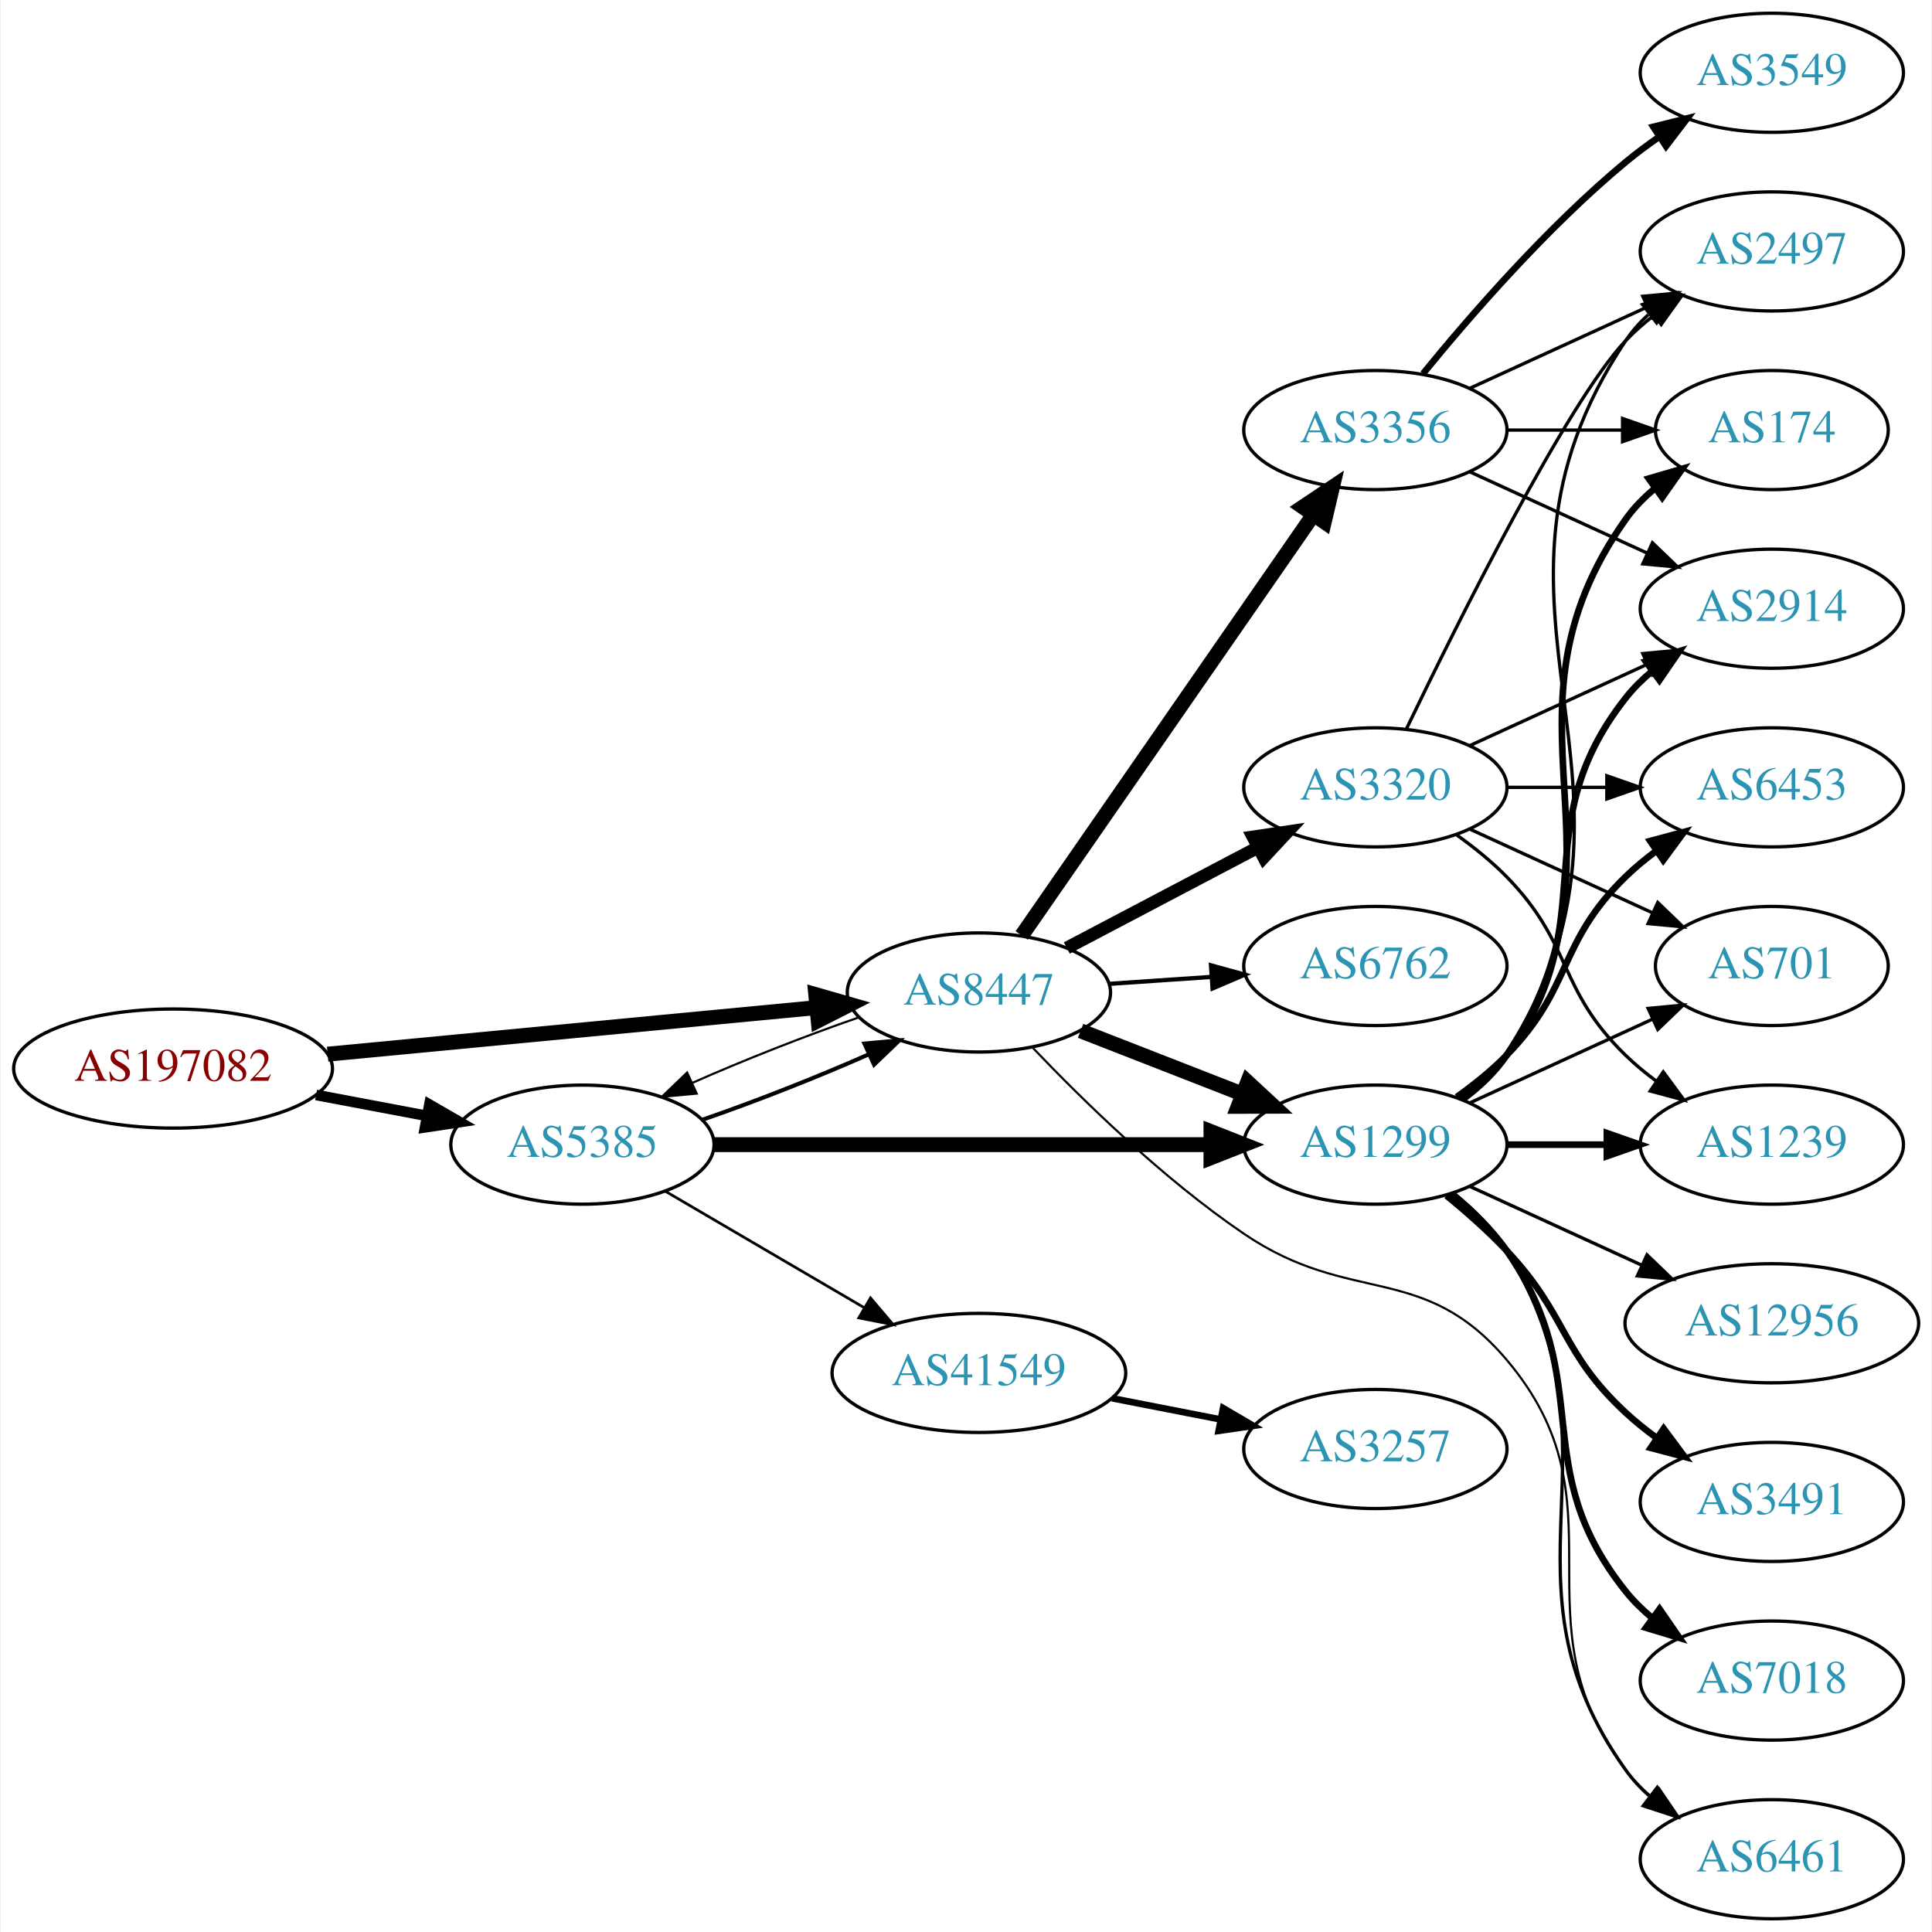
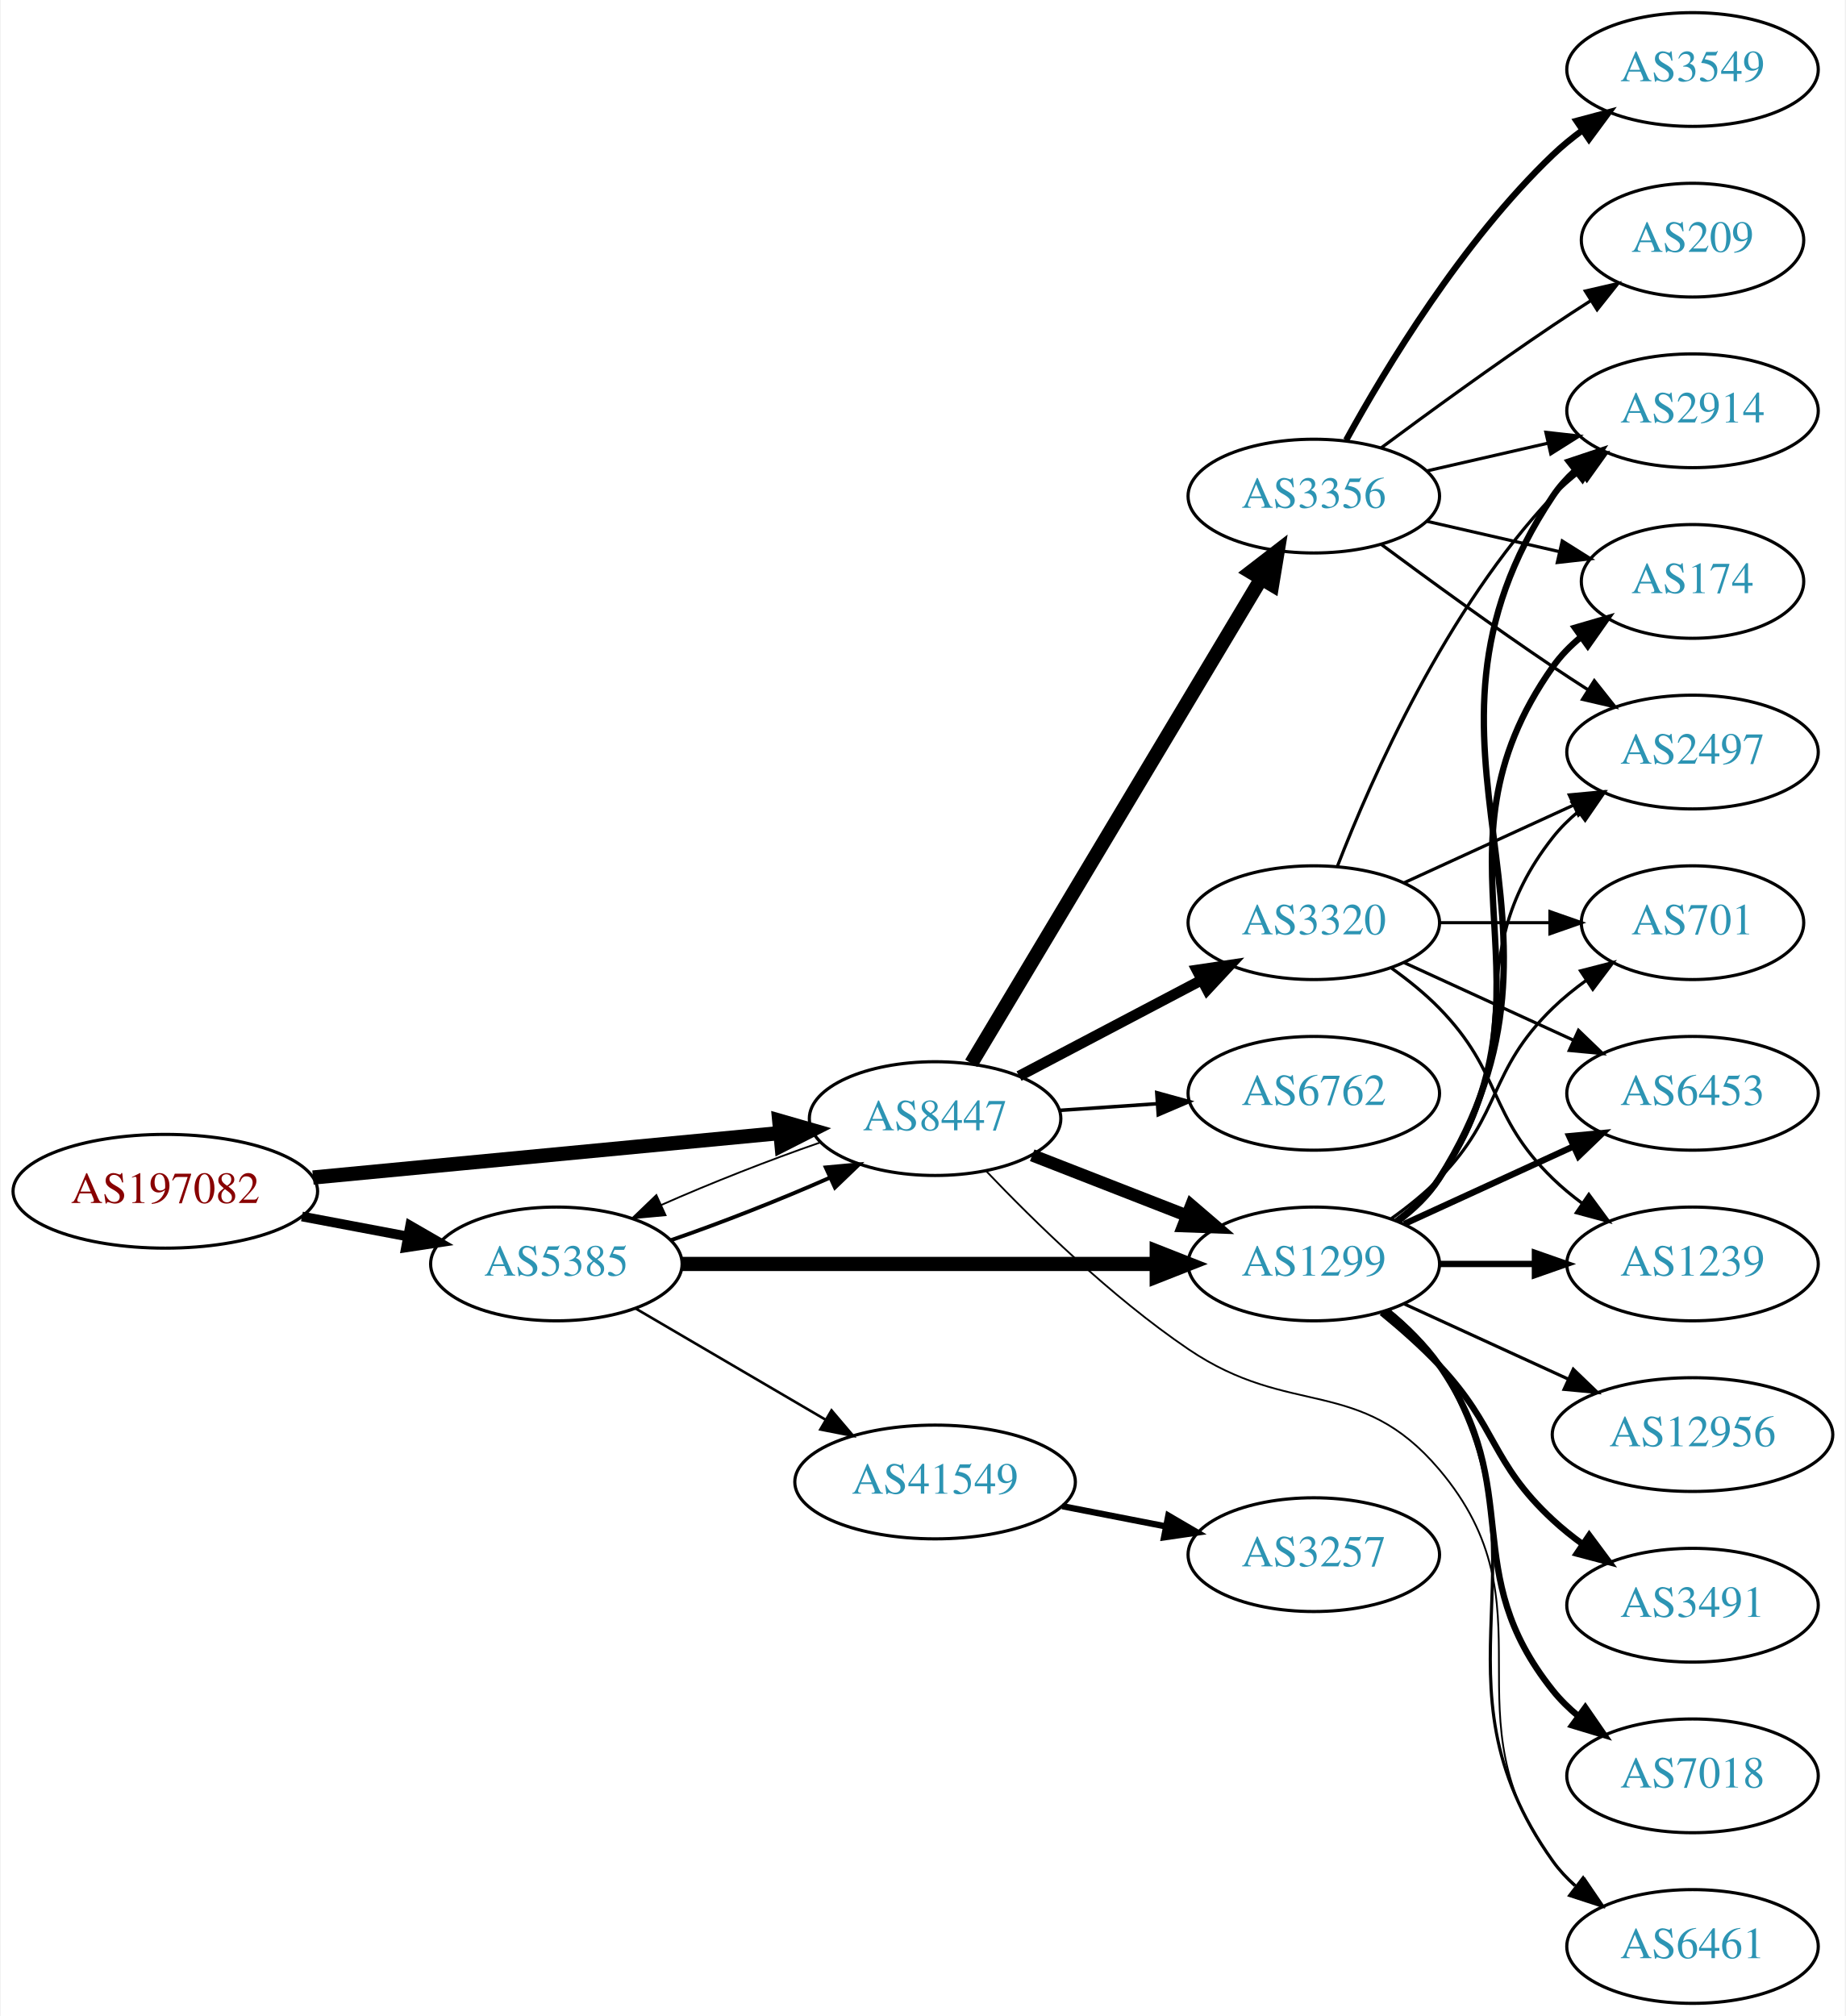
- <svg xmlns="http://www.w3.org/2000/svg" xmlns:xlink="http://www.w3.org/1999/xlink" width="584pt" height="584pt" viewBox="0.00 0.00 583.56 584.00">
-   <g id="graph0" class="graph" transform="scale(1 1) rotate(0) translate(4 580)">
-     <polygon fill="white" stroke="none" points="-4,4 -4,-580 579.562,-580 579.562,4 -4,4" />
+ <svg xmlns="http://www.w3.org/2000/svg" xmlns:xlink="http://www.w3.org/1999/xlink" width="584pt" height="638pt" viewBox="0.00 0.00 583.56 638.00">
+   <g id="graph0" class="graph" transform="scale(1 1) rotate(0) translate(4 634)">
+     <polygon fill="white" stroke="none" points="-4,4 -4,-634 579.562,-634 579.562,4 -4,4" />
    <g id="node1" class="node">
      <g id="a_node1">
        <a xlink:href="/asn/197082" xlink:title="AS197082 ~ Zuers.net Betriebs GmbH [AT]">
          <ellipse fill="#ffffff" stroke="black" cx="48.096" cy="-257" rx="48.192" ry="18" />
          <text text-anchor="middle" x="48.096" y="-253.3" font-family="Times,serif" font-size="14.00" fill="#880000">AS197082</text>
        </a>
      </g>
    </g>
    <g id="node2" class="node">
      <g id="a_node2">
        <a xlink:href="/asn/5385" xlink:title="AS5385 ~ Russmedia IT GmbH [AT]">
          <ellipse fill="#ffffff" stroke="black" cx="171.838" cy="-234" rx="39.794" ry="18" />
          <text text-anchor="middle" x="171.838" y="-230.3" font-family="Times,serif" font-size="14.00" fill="#2c94b3">AS5385</text>
        </a>
      </g>
    </g>
    <g id="edge1" class="edge">
-       <path fill="none" stroke="black" stroke-width="3.214" d="M91.334,-249.02C102.165,-246.974 113.868,-244.763 124.877,-242.683" />
-       <polygon fill="black" stroke="black" stroke-width="3.214" points="125.571,-246.114 134.748,-240.818 124.272,-239.236 125.571,-246.114" />
+       <path fill="none" stroke="black" stroke-width="3.068" d="M91.334,-249.02C102.165,-246.974 113.868,-244.763 124.877,-242.683" />
+       <polygon fill="black" stroke="black" stroke-width="3.068" points="125.571,-246.114 134.748,-240.818 124.272,-239.236 125.571,-246.114" />
    </g>
    <g id="node3" class="node">
      <g id="a_node3">
        <a xlink:href="/asn/8447" xlink:title="AS8447 ~ A1 Telekom Austria AG [AT]">
          <ellipse fill="#ffffff" stroke="black" cx="291.681" cy="-280" rx="39.794" ry="18" />
          <text text-anchor="middle" x="291.681" y="-276.3" font-family="Times,serif" font-size="14.00" fill="#2c94b3">AS8447</text>
        </a>
      </g>
    </g>
    <g id="edge2" class="edge">
      <path fill="none" stroke="black" stroke-width="4.5" d="M94.82,-261.353C137.029,-265.372 199.498,-271.319 242.477,-275.411" />
      <polygon fill="black" stroke="black" stroke-width="4.5" points="242.361,-279.355 252.689,-276.383 243.107,-271.515 242.361,-279.355" />
    </g>
-     <g id="edge3" class="edge">
+     <g id="edge5" class="edge">
      <path fill="none" stroke="black" stroke-width="1.227" d="M208.195,-241.556C224.139,-247.06 242.84,-254.411 258.401,-261.305" />
      <polygon fill="black" stroke="black" stroke-width="1.227" points="257.081,-264.549 267.631,-265.518 259.988,-258.181 257.081,-264.549" />
    </g>
    <g id="node4" class="node">
      <g id="a_node4">
        <a xlink:href="/asn/1299" xlink:title="AS1299 ~ Telia Carrier [EU]">
          <ellipse fill="#ffffff" stroke="black" cx="411.523" cy="-234" rx="39.794" ry="18" />
          <text text-anchor="middle" x="411.523" y="-230.3" font-family="Times,serif" font-size="14.00" fill="#2c94b3">AS1299</text>
        </a>
      </g>
    </g>
-     <g id="edge4" class="edge">
+     <g id="edge3" class="edge">
      <path fill="none" stroke="black" stroke-width="4.5" d="M211.555,-234C252.474,-234 317.114,-234 361.548,-234" />
      <polygon fill="black" stroke="black" stroke-width="4.5" points="361.822,-237.938 371.822,-234 361.822,-230.063 361.822,-237.938" />
    </g>
    <g id="node5" class="node">
      <g id="a_node5">
        <a xlink:href="/asn/41549" xlink:title="AS41549 ~ EWB-Cable-Network-AS [CH]">
          <ellipse fill="#ffffff" stroke="black" cx="291.681" cy="-165" rx="44.393" ry="18" />
          <text text-anchor="middle" x="291.681" y="-161.3" font-family="Times,serif" font-size="14.00" fill="#2c94b3">AS41549</text>
        </a>
      </g>
    </g>
-     <g id="edge5" class="edge">
+     <g id="edge4" class="edge">
      <path fill="none" stroke="black" stroke-width="0.818" d="M196.97,-219.87C214.292,-209.727 237.866,-195.924 257.035,-184.7" />
      <polygon fill="black" stroke="black" stroke-width="0.818" points="258.908,-187.66 265.769,-179.586 255.371,-181.619 258.908,-187.66" />
    </g>
-     <g id="edge10" class="edge">
-       <path fill="none" stroke="black" stroke-width="0.643" d="M255.207,-272.403C239.266,-266.896 220.589,-259.552 205.053,-252.667" />
-       <polygon fill="black" stroke="black" stroke-width="0.643" points="206.389,-249.429 195.839,-248.459 203.482,-255.797 206.389,-249.429" />
-     </g>
-     <g id="edge8" class="edge">
-       <path fill="none" stroke="black" stroke-width="4.5" d="M322.417,-268.392C337.211,-262.618 355.288,-255.561 371.21,-249.346" />
-       <polygon fill="black" stroke="black" stroke-width="4.5" points="372.912,-252.908 380.796,-245.604 370.049,-245.572 372.912,-252.908" />
-     </g>
-     <g id="node6" class="node">
-       <g id="a_node6">
-         <a xlink:href="/asn/6762" xlink:title="AS6762 ~ TELECOM ITALIA SPARKLE S.p.A. [IT]">
-           <ellipse fill="#ffffff" stroke="black" cx="411.523" cy="-288" rx="39.794" ry="18" />
-           <text text-anchor="middle" x="411.523" y="-284.3" font-family="Times,serif" font-size="14.00" fill="#2c94b3">AS6762</text>
-         </a>
-       </g>
-     </g>
-     <g id="edge6" class="edge">
-       <path fill="none" stroke="black" stroke-width="1.286" d="M330.941,-282.597C340.82,-283.268 351.586,-283.999 361.916,-284.7" />
-       <polygon fill="black" stroke="black" stroke-width="1.286" points="361.838,-288.203 372.052,-285.388 362.312,-281.219 361.838,-288.203" />
-     </g>
-     <g id="node7" class="node">
-       <g id="a_node7">
-         <a xlink:href="/asn/3356" xlink:title="AS3356 ~ Level 3 Parent, LLC [US]">
-           <ellipse fill="#ffffff" stroke="black" cx="411.523" cy="-450" rx="39.794" ry="18" />
-           <text text-anchor="middle" x="411.523" y="-446.3" font-family="Times,serif" font-size="14.00" fill="#2c94b3">AS3356</text>
-         </a>
-       </g>
-     </g>
-     <g id="edge7" class="edge">
-       <path fill="none" stroke="black" stroke-width="4.5" d="M304.628,-297.236C325.45,-327.274 368.48,-389.349 392.791,-424.42" />
-       <polygon fill="black" stroke="black" stroke-width="4.5" points="389.61,-426.743 398.544,-432.718 396.083,-422.257 389.61,-426.743" />
+     <g id="edge22" class="edge">
+       <path fill="none" stroke="black" stroke-width="0.562" d="M255.207,-272.403C239.266,-266.896 220.589,-259.552 205.053,-252.667" />
+       <polygon fill="black" stroke="black" stroke-width="0.562" points="206.389,-249.429 195.839,-248.459 203.482,-255.797 206.389,-249.429" />
+     </g>
+     <g id="edge20" class="edge">
+       <path fill="none" stroke="black" stroke-width="3.938" d="M322.417,-268.392C337.211,-262.618 355.288,-255.561 371.21,-249.346" />
+       <polygon fill="black" stroke="black" stroke-width="3.938" points="372.753,-252.501 380.796,-245.604 370.208,-245.98 372.753,-252.501" />
    </g>
    <g id="node8" class="node">
      <g id="a_node8">
        <a xlink:href="/asn/6461" xlink:title="AS6461 ~ Zayo Bandwidth [US]">
          <ellipse fill="#ffffff" stroke="black" cx="531.366" cy="-18" rx="39.794" ry="18" />
          <text text-anchor="middle" x="531.366" y="-14.3" font-family="Times,serif" font-size="14.00" fill="#2c94b3">AS6461</text>
        </a>
      </g>
    </g>
-     <g id="edge9" class="edge">
-       <path fill="none" stroke="black" stroke-width="0.643" d="M307.861,-263.386C322.986,-247.501 347.422,-223.58 371.877,-207 404.222,-185.07 425.898,-198.808 451.17,-169 488.281,-125.228 452.561,-90.776 487.17,-45 489.436,-42.002 492.141,-39.255 495.076,-36.759" />
-       <polygon fill="black" stroke="black" stroke-width="0.643" points="497.27,-39.489 503.238,-30.735 493.114,-33.857 497.27,-39.489" />
-     </g>
-     <g id="node9" class="node">
-       <g id="a_node9">
+     <g id="edge19" class="edge">
+       <path fill="none" stroke="black" stroke-width="0.562" d="M307.861,-263.386C322.986,-247.501 347.422,-223.58 371.877,-207 404.222,-185.07 425.898,-198.808 451.17,-169 488.281,-125.228 452.561,-90.776 487.17,-45 489.436,-42.002 492.141,-39.255 495.076,-36.759" />
+       <polygon fill="black" stroke="black" stroke-width="0.562" points="497.27,-39.489 503.238,-30.735 493.114,-33.857 497.27,-39.489" />
+     </g>
+     <g id="node17" class="node">
+       <g id="a_node17">
+         <a xlink:href="/asn/6762" xlink:title="AS6762 ~ TELECOM ITALIA SPARKLE S.p.A. [IT]">
+           <ellipse fill="#ffffff" stroke="black" cx="411.523" cy="-288" rx="39.794" ry="18" />
+           <text text-anchor="middle" x="411.523" y="-284.3" font-family="Times,serif" font-size="14.00" fill="#2c94b3">AS6762</text>
+         </a>
+       </g>
+     </g>
+     <g id="edge17" class="edge">
+       <path fill="none" stroke="black" stroke-width="1.125" d="M330.941,-282.597C340.82,-283.268 351.586,-283.999 361.916,-284.7" />
+       <polygon fill="black" stroke="black" stroke-width="1.125" points="361.838,-288.203 372.052,-285.388 362.312,-281.219 361.838,-288.203" />
+     </g>
+     <g id="node18" class="node">
+       <g id="a_node18">
+         <a xlink:href="/asn/3356" xlink:title="AS3356 ~ Level 3 Parent, LLC [US]">
+           <ellipse fill="#ffffff" stroke="black" cx="411.523" cy="-477" rx="39.794" ry="18" />
+           <text text-anchor="middle" x="411.523" y="-473.3" font-family="Times,serif" font-size="14.00" fill="#2c94b3">AS3356</text>
+         </a>
+       </g>
+     </g>
+     <g id="edge18" class="edge">
+       <path fill="none" stroke="black" stroke-width="4.5" d="M303.138,-297.482C323.929,-332.238 370.548,-410.172 394.953,-450.972" />
+       <polygon fill="black" stroke="black" stroke-width="4.5" points="391.576,-452.996 400.089,-459.557 398.334,-448.954 391.576,-452.996" />
+     </g>
+     <g id="node19" class="node">
+       <g id="a_node19">
        <a xlink:href="/asn/3320" xlink:title="AS3320 ~ DTAG [DE]">
          <ellipse fill="#ffffff" stroke="black" cx="411.523" cy="-342" rx="39.794" ry="18" />
          <text text-anchor="middle" x="411.523" y="-338.3" font-family="Times,serif" font-size="14.00" fill="#2c94b3">AS3320</text>
        </a>
      </g>
    </g>
-     <g id="edge11" class="edge">
-       <path fill="none" stroke="black" stroke-width="3.857" d="M318.251,-293.453C335.16,-302.35 357.533,-314.121 376.014,-323.844" />
-       <polygon fill="black" stroke="black" stroke-width="3.857" points="374.523,-327.014 385.003,-328.573 377.783,-320.82 374.523,-327.014" />
-     </g>
-     <g id="edge12" class="edge">
+     <g id="edge21" class="edge">
+       <path fill="none" stroke="black" stroke-width="3.375" d="M318.251,-293.453C335.16,-302.35 357.533,-314.121 376.014,-323.844" />
+       <polygon fill="black" stroke="black" stroke-width="3.375" points="374.523,-327.014 385.003,-328.573 377.783,-320.82 374.523,-327.014" />
+     </g>
+     <g id="node6" class="node">
+       <g id="a_node6">
+         <a xlink:href="/asn/2497" xlink:title="AS2497 ~ Internet Initiative Japan Inc. [JP]">
+           <ellipse fill="#ffffff" stroke="black" cx="531.366" cy="-396" rx="39.794" ry="18" />
+           <text text-anchor="middle" x="531.366" y="-392.3" font-family="Times,serif" font-size="14.00" fill="#2c94b3">AS2497</text>
+         </a>
+       </g>
+     </g>
+     <g id="edge6" class="edge">
+       <path fill="none" stroke="black" d="M437.454,-247.882C442.53,-251.611 447.448,-256.016 451.17,-261 481.441,-301.542 455.871,-329.246 487.17,-369 489.495,-371.953 492.238,-374.67 495.197,-377.147" />
+       <polygon fill="black" stroke="black" points="493.257,-380.064 503.394,-383.145 497.39,-374.415 493.257,-380.064" />
+     </g>
+     <g id="node7" class="node">
+       <g id="a_node7">
+         <a xlink:href="/asn/3491" xlink:title="AS3491 ~ PCCW Global, Inc. [US]">
+           <ellipse fill="#ffffff" stroke="black" cx="531.366" cy="-126" rx="39.794" ry="18" />
+           <text text-anchor="middle" x="531.366" y="-122.3" font-family="Times,serif" font-size="14.00" fill="#2c94b3">AS3491</text>
+         </a>
+       </g>
+     </g>
+     <g id="edge7" class="edge">
+       <path fill="none" stroke="black" stroke-width="2" d="M433.011,-218.604C439.131,-213.601 445.669,-207.829 451.17,-202 469.716,-182.346 467.358,-171.379 487.17,-153 490.077,-150.303 493.291,-147.722 496.616,-145.3" />
+       <polygon fill="black" stroke="black" stroke-width="2" points="498.675,-148.132 504.994,-139.629 494.751,-142.335 498.675,-148.132" />
+     </g>
+     <g id="edge8" class="edge">
      <path fill="none" stroke="black" d="M435.413,-219.176C441.324,-214.347 447.148,-208.526 451.17,-202 488.728,-141.055 445.645,-103.315 487.17,-45 489.17,-42.19 491.564,-39.61 494.184,-37.255" />
      <polygon fill="black" stroke="black" points="496.737,-39.709 502.559,-30.858 492.488,-34.146 496.737,-39.709" />
    </g>
+     <g id="node9" class="node">
+       <g id="a_node9">
+         <a xlink:href="/asn/6453" xlink:title="AS6453 ~ TATA COMMUNICATIONS (AMERICA) INC [US]">
+           <ellipse fill="#ffffff" stroke="black" cx="531.366" cy="-288" rx="39.794" ry="18" />
+           <text text-anchor="middle" x="531.366" y="-284.3" font-family="Times,serif" font-size="14.00" fill="#2c94b3">AS6453</text>
+         </a>
+       </g>
+     </g>
+     <g id="edge9" class="edge">
+       <path fill="none" stroke="black" stroke-width="2" d="M440.152,-246.661C456.109,-253.973 476.379,-263.261 493.662,-271.181" />
+       <polygon fill="black" stroke="black" stroke-width="2" points="492.361,-274.435 502.91,-275.419 495.277,-268.071 492.361,-274.435" />
+     </g>
    <g id="node10" class="node">
      <g id="a_node10">
+         <a xlink:href="/asn/2914" xlink:title="AS2914 ~ NTT America, Inc. [US]">
+           <ellipse fill="#ffffff" stroke="black" cx="531.366" cy="-504" rx="39.794" ry="18" />
+           <text text-anchor="middle" x="531.366" y="-500.3" font-family="Times,serif" font-size="14.00" fill="#2c94b3">AS2914</text>
+         </a>
+       </g>
+     </g>
+     <g id="edge10" class="edge">
+       <path fill="none" stroke="black" stroke-width="2" d="M438.049,-247.472C443.094,-251.223 447.849,-255.74 451.17,-261 503.119,-343.3 433.131,-396.056 487.17,-477 489.085,-479.869 491.419,-482.49 494,-484.872" />
+       <polygon fill="black" stroke="black" stroke-width="2" points="492.263,-487.954 502.311,-491.313 496.551,-482.421 492.263,-487.954" />
+     </g>
+     <g id="node11" class="node">
+       <g id="a_node11">
+         <a xlink:href="/asn/7018" xlink:title="AS7018 ~ AT&amp;T Services, Inc. [US]">
+           <ellipse fill="#ffffff" stroke="black" cx="531.366" cy="-72" rx="39.794" ry="18" />
+           <text text-anchor="middle" x="531.366" y="-68.3" font-family="Times,serif" font-size="14.00" fill="#2c94b3">AS7018</text>
+         </a>
+       </g>
+     </g>
+     <g id="edge11" class="edge">
+       <path fill="none" stroke="black" stroke-width="2" d="M434.552,-219.203C440.587,-214.302 446.693,-208.436 451.17,-202 478.859,-162.189 456.897,-136.883 487.17,-99 489.516,-96.064 492.274,-93.358 495.242,-90.888" />
+       <polygon fill="black" stroke="black" stroke-width="2" points="497.434,-93.621 503.451,-84.901 493.309,-87.966 497.434,-93.621" />
+     </g>
+     <g id="node12" class="node">
+       <g id="a_node12">
        <a xlink:href="/asn/1239" xlink:title="AS1239 ~ Sprint [US]">
          <ellipse fill="#ffffff" stroke="black" cx="531.366" cy="-234" rx="39.794" ry="18" />
          <text text-anchor="middle" x="531.366" y="-230.3" font-family="Times,serif" font-size="14.00" fill="#2c94b3">AS1239</text>
        </a>
      </g>
    </g>
-     <g id="edge13" class="edge">
+     <g id="edge12" class="edge">
      <path fill="none" stroke="black" stroke-width="2" d="M451.436,-234C460.989,-234 471.339,-234 481.301,-234" />
      <polygon fill="black" stroke="black" stroke-width="2" points="481.494,-237.5 491.494,-234 481.494,-230.5 481.494,-237.5" />
    </g>
-     <g id="node11" class="node">
-       <g id="a_node11">
-         <a xlink:href="/asn/2497" xlink:title="AS2497 ~ Internet Initiative Japan Inc. [JP]">
-           <ellipse fill="#ffffff" stroke="black" cx="531.366" cy="-504" rx="39.794" ry="18" />
-           <text text-anchor="middle" x="531.366" y="-500.3" font-family="Times,serif" font-size="14.00" fill="#2c94b3">AS2497</text>
-         </a>
-       </g>
-     </g>
-     <g id="edge14" class="edge">
-       <path fill="none" stroke="black" d="M438.049,-247.472C443.094,-251.223 447.849,-255.74 451.17,-261 503.119,-343.3 433.131,-396.056 487.17,-477 489.085,-479.869 491.419,-482.49 494,-484.872" />
-       <polygon fill="black" stroke="black" points="492.263,-487.954 502.311,-491.313 496.551,-482.421 492.263,-487.954" />
-     </g>
-     <g id="node12" class="node">
-       <g id="a_node12">
-         <a xlink:href="/asn/2914" xlink:title="AS2914 ~ NTT America, Inc. [US]">
-           <ellipse fill="#ffffff" stroke="black" cx="531.366" cy="-396" rx="39.794" ry="18" />
-           <text text-anchor="middle" x="531.366" y="-392.3" font-family="Times,serif" font-size="14.00" fill="#2c94b3">AS2914</text>
-         </a>
-       </g>
-     </g>
-     <g id="edge15" class="edge">
-       <path fill="none" stroke="black" stroke-width="2" d="M437.454,-247.882C442.53,-251.611 447.448,-256.016 451.17,-261 481.441,-301.542 455.871,-329.246 487.17,-369 489.495,-371.953 492.238,-374.67 495.197,-377.147" />
-       <polygon fill="black" stroke="black" stroke-width="2" points="493.257,-380.064 503.394,-383.145 497.39,-374.415 493.257,-380.064" />
-     </g>
    <g id="node13" class="node">
      <g id="a_node13">
-         <a xlink:href="/asn/6453" xlink:title="AS6453 ~ TATA COMMUNICATIONS (AMERICA) INC [US]">
-           <ellipse fill="#ffffff" stroke="black" cx="531.366" cy="-342" rx="39.794" ry="18" />
-           <text text-anchor="middle" x="531.366" y="-338.3" font-family="Times,serif" font-size="14.00" fill="#2c94b3">AS6453</text>
-         </a>
-       </g>
-     </g>
-     <g id="edge16" class="edge">
-       <path fill="none" stroke="black" stroke-width="2" d="M436.117,-248.389C441.373,-252.148 446.705,-256.437 451.17,-261 471.342,-281.617 466.476,-294.906 487.17,-315 490.015,-317.763 493.189,-320.386 496.489,-322.834" />
-       <polygon fill="black" stroke="black" stroke-width="2" points="494.605,-325.786 504.837,-328.538 498.554,-320.006 494.605,-325.786" />
+         <a xlink:href="/asn/174" xlink:title="AS174 ~ Cogent Communications [US]">
+           <ellipse fill="#ffffff" stroke="black" cx="531.366" cy="-450" rx="35.194" ry="18" />
+           <text text-anchor="middle" x="531.366" y="-446.3" font-family="Times,serif" font-size="14.00" fill="#2c94b3">AS174</text>
+         </a>
+       </g>
+     </g>
+     <g id="edge13" class="edge">
+       <path fill="none" stroke="black" stroke-width="2" d="M437.842,-247.607C442.898,-251.351 447.71,-255.831 451.17,-261 492.194,-322.294 444.59,-362.775 487.17,-423 489.639,-426.493 492.718,-429.63 496.088,-432.421" />
+       <polygon fill="black" stroke="black" stroke-width="2" points="494.156,-435.343 504.327,-438.31 498.226,-429.648 494.156,-435.343" />
    </g>
    <g id="node14" class="node">
      <g id="a_node14">
+         <a xlink:href="/asn/701" xlink:title="AS701 ~ UUNET [US]">
+           <ellipse fill="#ffffff" stroke="black" cx="531.366" cy="-342" rx="35.194" ry="18" />
+           <text text-anchor="middle" x="531.366" y="-338.3" font-family="Times,serif" font-size="14.00" fill="#2c94b3">AS701</text>
+         </a>
+       </g>
+     </g>
+     <g id="edge14" class="edge">
+       <path fill="none" stroke="black" d="M436.117,-248.389C441.373,-252.148 446.705,-256.437 451.17,-261 471.342,-281.617 466.476,-294.906 487.17,-315 490.397,-318.134 494.048,-321.089 497.827,-323.812" />
+       <polygon fill="black" stroke="black" points="495.924,-326.75 506.187,-329.383 499.805,-320.925 495.924,-326.75" />
+     </g>
+     <g id="node15" class="node">
+       <g id="a_node15">
        <a xlink:href="/asn/12956" xlink:title="AS12956 ~ TELXIUS [ES]">
          <ellipse fill="#ffffff" stroke="black" cx="531.366" cy="-180" rx="44.393" ry="18" />
          <text text-anchor="middle" x="531.366" y="-176.3" font-family="Times,serif" font-size="14.00" fill="#2c94b3">AS12956</text>
        </a>
      </g>
    </g>
-     <g id="edge17" class="edge">
+     <g id="edge15" class="edge">
      <path fill="none" stroke="black" d="M440.152,-221.339C455.65,-214.238 475.216,-205.272 492.163,-197.506" />
      <polygon fill="black" stroke="black" points="493.633,-200.683 501.266,-193.335 490.716,-194.319 493.633,-200.683" />
    </g>
-     <g id="node15" class="node">
-       <g id="a_node15">
-         <a xlink:href="/asn/701" xlink:title="AS701 ~ UUNET [US]">
-           <ellipse fill="#ffffff" stroke="black" cx="531.366" cy="-288" rx="35.194" ry="18" />
-           <text text-anchor="middle" x="531.366" y="-284.3" font-family="Times,serif" font-size="14.00" fill="#2c94b3">AS701</text>
-         </a>
-       </g>
-     </g>
-     <g id="edge18" class="edge">
-       <path fill="none" stroke="black" d="M440.152,-246.661C456.568,-254.183 477.55,-263.798 495.147,-271.861" />
-       <polygon fill="black" stroke="black" points="493.975,-275.174 504.524,-276.158 496.891,-268.811 493.975,-275.174" />
-     </g>
    <g id="node16" class="node">
      <g id="a_node16">
-         <a xlink:href="/asn/3491" xlink:title="AS3491 ~ PCCW Global, Inc. [US]">
-           <ellipse fill="#ffffff" stroke="black" cx="531.366" cy="-126" rx="39.794" ry="18" />
-           <text text-anchor="middle" x="531.366" y="-122.3" font-family="Times,serif" font-size="14.00" fill="#2c94b3">AS3491</text>
-         </a>
-       </g>
-     </g>
-     <g id="edge19" class="edge">
-       <path fill="none" stroke="black" stroke-width="2" d="M433.011,-218.604C439.131,-213.601 445.669,-207.829 451.17,-202 469.716,-182.346 467.358,-171.379 487.17,-153 490.077,-150.303 493.291,-147.722 496.616,-145.3" />
-       <polygon fill="black" stroke="black" stroke-width="2" points="498.675,-148.132 504.994,-139.629 494.751,-142.335 498.675,-148.132" />
-     </g>
-     <g id="node17" class="node">
-       <g id="a_node17">
-         <a xlink:href="/asn/7018" xlink:title="AS7018 ~ AT&amp;T Services, Inc. [US]">
-           <ellipse fill="#ffffff" stroke="black" cx="531.366" cy="-72" rx="39.794" ry="18" />
-           <text text-anchor="middle" x="531.366" y="-68.3" font-family="Times,serif" font-size="14.00" fill="#2c94b3">AS7018</text>
-         </a>
-       </g>
-     </g>
-     <g id="edge20" class="edge">
-       <path fill="none" stroke="black" stroke-width="2" d="M434.552,-219.203C440.587,-214.302 446.693,-208.436 451.17,-202 478.859,-162.189 456.897,-136.883 487.17,-99 489.516,-96.064 492.274,-93.358 495.242,-90.888" />
-       <polygon fill="black" stroke="black" stroke-width="2" points="497.434,-93.621 503.451,-84.901 493.309,-87.966 497.434,-93.621" />
-     </g>
-     <g id="node18" class="node">
-       <g id="a_node18">
-         <a xlink:href="/asn/174" xlink:title="AS174 ~ Cogent Communications [US]">
-           <ellipse fill="#ffffff" stroke="black" cx="531.366" cy="-450" rx="35.194" ry="18" />
-           <text text-anchor="middle" x="531.366" y="-446.3" font-family="Times,serif" font-size="14.00" fill="#2c94b3">AS174</text>
-         </a>
-       </g>
-     </g>
-     <g id="edge21" class="edge">
-       <path fill="none" stroke="black" stroke-width="2" d="M437.842,-247.607C442.898,-251.351 447.71,-255.831 451.17,-261 492.194,-322.294 444.59,-362.775 487.17,-423 489.639,-426.493 492.718,-429.63 496.088,-432.421" />
-       <polygon fill="black" stroke="black" stroke-width="2" points="494.156,-435.343 504.327,-438.31 498.226,-429.648 494.156,-435.343" />
-     </g>
-     <g id="node20" class="node">
-       <g id="a_node20">
        <a xlink:href="/asn/3257" xlink:title="AS3257 ~ GTT [DE]">
          <ellipse fill="#ffffff" stroke="black" cx="411.523" cy="-142" rx="39.794" ry="18" />
          <text text-anchor="middle" x="411.523" y="-138.3" font-family="Times,serif" font-size="14.00" fill="#2c94b3">AS3257</text>
        </a>
      </g>
    </g>
-     <g id="edge26" class="edge">
+     <g id="edge16" class="edge">
      <path fill="none" stroke="black" stroke-width="2" d="M331.92,-157.341C342.373,-155.301 353.758,-153.079 364.536,-150.975" />
      <polygon fill="black" stroke="black" stroke-width="2" points="365.49,-154.356 374.634,-149.005 364.149,-147.485 365.49,-154.356" />
    </g>
    <g id="edge24" class="edge">
-       <path fill="none" stroke="black" d="M440.152,-462.661C456.109,-469.973 476.379,-479.261 493.662,-487.181" />
-       <polygon fill="black" stroke="black" points="492.361,-490.435 502.91,-491.419 495.277,-484.071 492.361,-490.435" />
+       <path fill="none" stroke="black" d="M432.853,-461.723C447.716,-450.696 468.46,-435.593 487.17,-423 490.719,-420.611 494.469,-418.161 498.217,-415.758" />
+       <polygon fill="black" stroke="black" points="500.285,-418.591 506.866,-410.288 496.544,-412.675 500.285,-418.591" />
+     </g>
+     <g id="edge26" class="edge">
+       <path fill="none" stroke="black" d="M447.242,-484.955C459.242,-487.704 472.863,-490.825 485.556,-493.733" />
+       <polygon fill="black" stroke="black" points="484.958,-497.187 495.487,-496.009 486.522,-490.364 484.958,-497.187" />
+     </g>
+     <g id="edge25" class="edge">
+       <path fill="none" stroke="black" d="M447.242,-469.045C460.335,-466.045 475.357,-462.604 488.998,-459.478" />
+       <polygon fill="black" stroke="black" points="490.139,-462.807 499.105,-457.162 488.576,-455.984 490.139,-462.807" />
+     </g>
+     <g id="node20" class="node">
+       <g id="a_node20">
+         <a xlink:href="/asn/3549" xlink:title="AS3549 ~ Level 3 Parent, LLC [US]">
+           <ellipse fill="#ffffff" stroke="black" cx="531.366" cy="-612" rx="39.794" ry="18" />
+           <text text-anchor="middle" x="531.366" y="-608.3" font-family="Times,serif" font-size="14.00" fill="#2c94b3">AS3549</text>
+         </a>
+       </g>
    </g>
    <g id="edge23" class="edge">
-       <path fill="none" stroke="black" d="M440.152,-437.339C456.109,-430.027 476.379,-420.739 493.662,-412.819" />
-       <polygon fill="black" stroke="black" points="495.277,-415.929 502.91,-408.581 492.361,-409.565 495.277,-415.929" />
-     </g>
-     <g id="edge25" class="edge">
-       <path fill="none" stroke="black" d="M451.436,-450C462.523,-450 474.682,-450 486.064,-450" />
-       <polygon fill="black" stroke="black" points="486.246,-453.5 496.246,-450 486.246,-446.5 486.246,-453.5" />
-     </g>
-     <g id="node19" class="node">
-       <g id="a_node19">
-         <a xlink:href="/asn/3549" xlink:title="AS3549 ~ Level 3 Parent, LLC [US]">
-           <ellipse fill="#ffffff" stroke="black" cx="531.366" cy="-558" rx="39.794" ry="18" />
-           <text text-anchor="middle" x="531.366" y="-554.3" font-family="Times,serif" font-size="14.00" fill="#2c94b3">AS3549</text>
-         </a>
-       </g>
-     </g>
-     <g id="edge22" class="edge">
-       <path fill="none" stroke="black" stroke-width="2" d="M425.942,-467.065C440.057,-484.375 463.471,-511.345 487.17,-531 490.386,-533.668 493.886,-536.27 497.457,-538.741" />
-       <polygon fill="black" stroke="black" stroke-width="2" points="495.535,-541.666 505.813,-544.236 499.381,-535.817 495.535,-541.666" />
+       <path fill="none" stroke="black" stroke-width="2" d="M421.764,-494.713C434.31,-517.561 458.487,-557.611 487.17,-585 490.038,-587.739 493.227,-590.347 496.536,-592.785" />
+       <polygon fill="black" stroke="black" stroke-width="2" points="494.659,-595.742 504.895,-598.477 498.599,-589.956 494.659,-595.742" />
+     </g>
+     <g id="node21" class="node">
+       <g id="a_node21">
+         <a xlink:href="/asn/209" xlink:title="AS209 ~ CenturyLink Communications, LLC [US]">
+           <ellipse fill="#ffffff" stroke="black" cx="531.366" cy="-558" rx="35.194" ry="18" />
+           <text text-anchor="middle" x="531.366" y="-554.3" font-family="Times,serif" font-size="14.00" fill="#2c94b3">AS209</text>
+         </a>
+       </g>
    </g>
    <g id="edge27" class="edge">
+       <path fill="none" stroke="black" d="M432.853,-492.277C447.716,-503.304 468.46,-518.407 487.17,-531 490.987,-533.569 495.037,-536.21 499.067,-538.786" />
+       <polygon fill="black" stroke="black" points="497.436,-541.895 507.761,-544.271 501.171,-535.975 497.436,-541.895" />
+     </g>
+     <g id="edge29" class="edge">
+       <path fill="none" stroke="black" d="M440.152,-354.661C456.109,-361.973 476.379,-371.261 493.662,-379.181" />
+       <polygon fill="black" stroke="black" points="492.361,-382.435 502.91,-383.419 495.277,-376.071 492.361,-382.435" />
+     </g>
+     <g id="edge31" class="edge">
+       <path fill="none" stroke="black" d="M440.152,-329.339C456.109,-322.027 476.379,-312.739 493.662,-304.819" />
+       <polygon fill="black" stroke="black" points="495.277,-307.929 502.91,-300.581 492.361,-301.565 495.277,-307.929" />
+     </g>
+     <g id="edge30" class="edge">
+       <path fill="none" stroke="black" d="M419.046,-359.994C429.797,-387.728 453.454,-441.429 487.17,-477 489.755,-479.728 492.673,-482.294 495.741,-484.677" />
+       <polygon fill="black" stroke="black" points="493.895,-487.658 504.09,-490.543 497.92,-481.93 493.895,-487.658" />
+     </g>
+     <g id="edge28" class="edge">
      <path fill="none" stroke="black" d="M436.117,-327.611C441.373,-323.852 446.705,-319.563 451.17,-315 471.342,-294.383 466.476,-281.094 487.17,-261 490.015,-258.237 493.189,-255.614 496.489,-253.166" />
      <polygon fill="black" stroke="black" points="498.554,-255.994 504.837,-247.462 494.605,-250.214 498.554,-255.994" />
    </g>
-     <g id="edge30" class="edge">
-       <path fill="none" stroke="black" d="M420.87,-359.595C436.337,-391.732 469.483,-458.34 487.17,-477 489.755,-479.728 492.673,-482.294 495.741,-484.677" />
-       <polygon fill="black" stroke="black" points="493.895,-487.658 504.09,-490.543 497.92,-481.93 493.895,-487.658" />
-     </g>
-     <g id="edge31" class="edge">
-       <path fill="none" stroke="black" d="M440.152,-354.661C456.109,-361.973 476.379,-371.261 493.662,-379.181" />
-       <polygon fill="black" stroke="black" points="492.361,-382.435 502.91,-383.419 495.277,-376.071 492.361,-382.435" />
-     </g>
-     <g id="edge28" class="edge">
-       <path fill="none" stroke="black" d="M451.436,-342C460.989,-342 471.339,-342 481.301,-342" />
-       <polygon fill="black" stroke="black" points="481.494,-345.5 491.494,-342 481.494,-338.5 481.494,-345.5" />
-     </g>
-     <g id="edge29" class="edge">
-       <path fill="none" stroke="black" d="M440.152,-329.339C456.568,-321.817 477.55,-312.202 495.147,-304.139" />
-       <polygon fill="black" stroke="black" points="496.891,-307.189 504.524,-299.842 493.975,-300.826 496.891,-307.189" />
+     <g id="edge32" class="edge">
+       <path fill="none" stroke="black" d="M451.436,-342C462.523,-342 474.682,-342 486.064,-342" />
+       <polygon fill="black" stroke="black" points="486.246,-345.5 496.246,-342 486.246,-338.5 486.246,-345.5" />
    </g>
  </g>
</svg>
